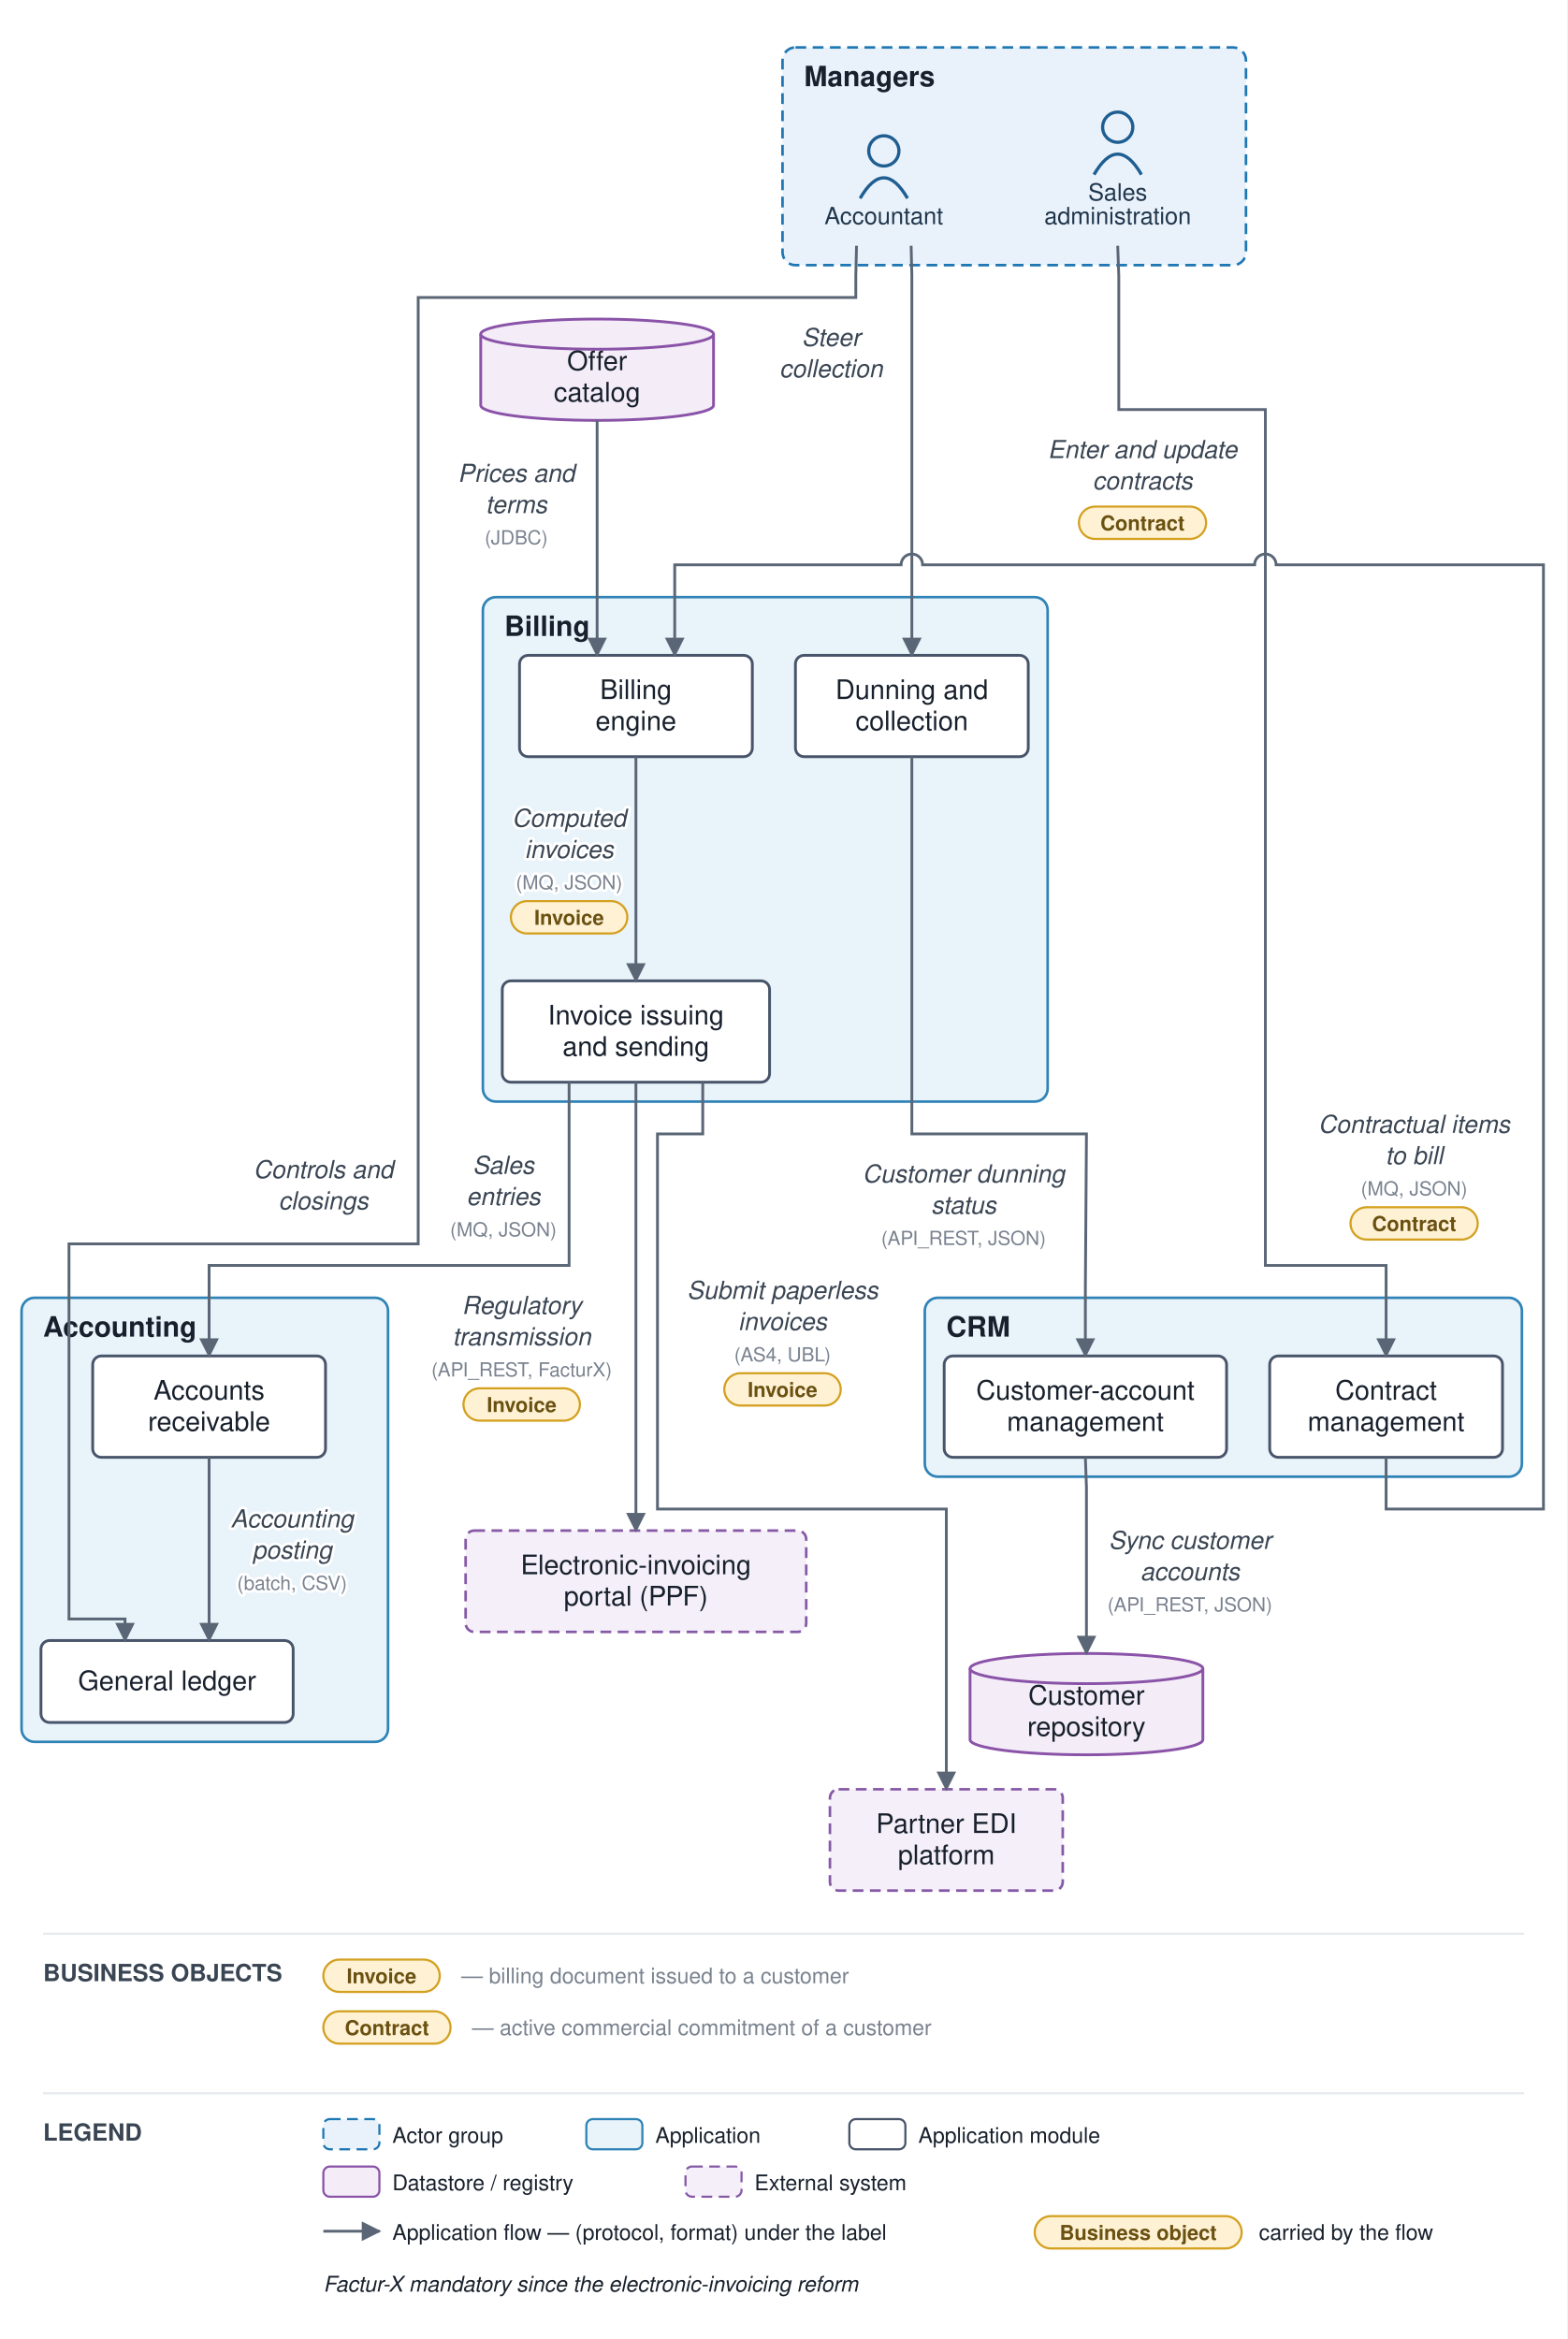
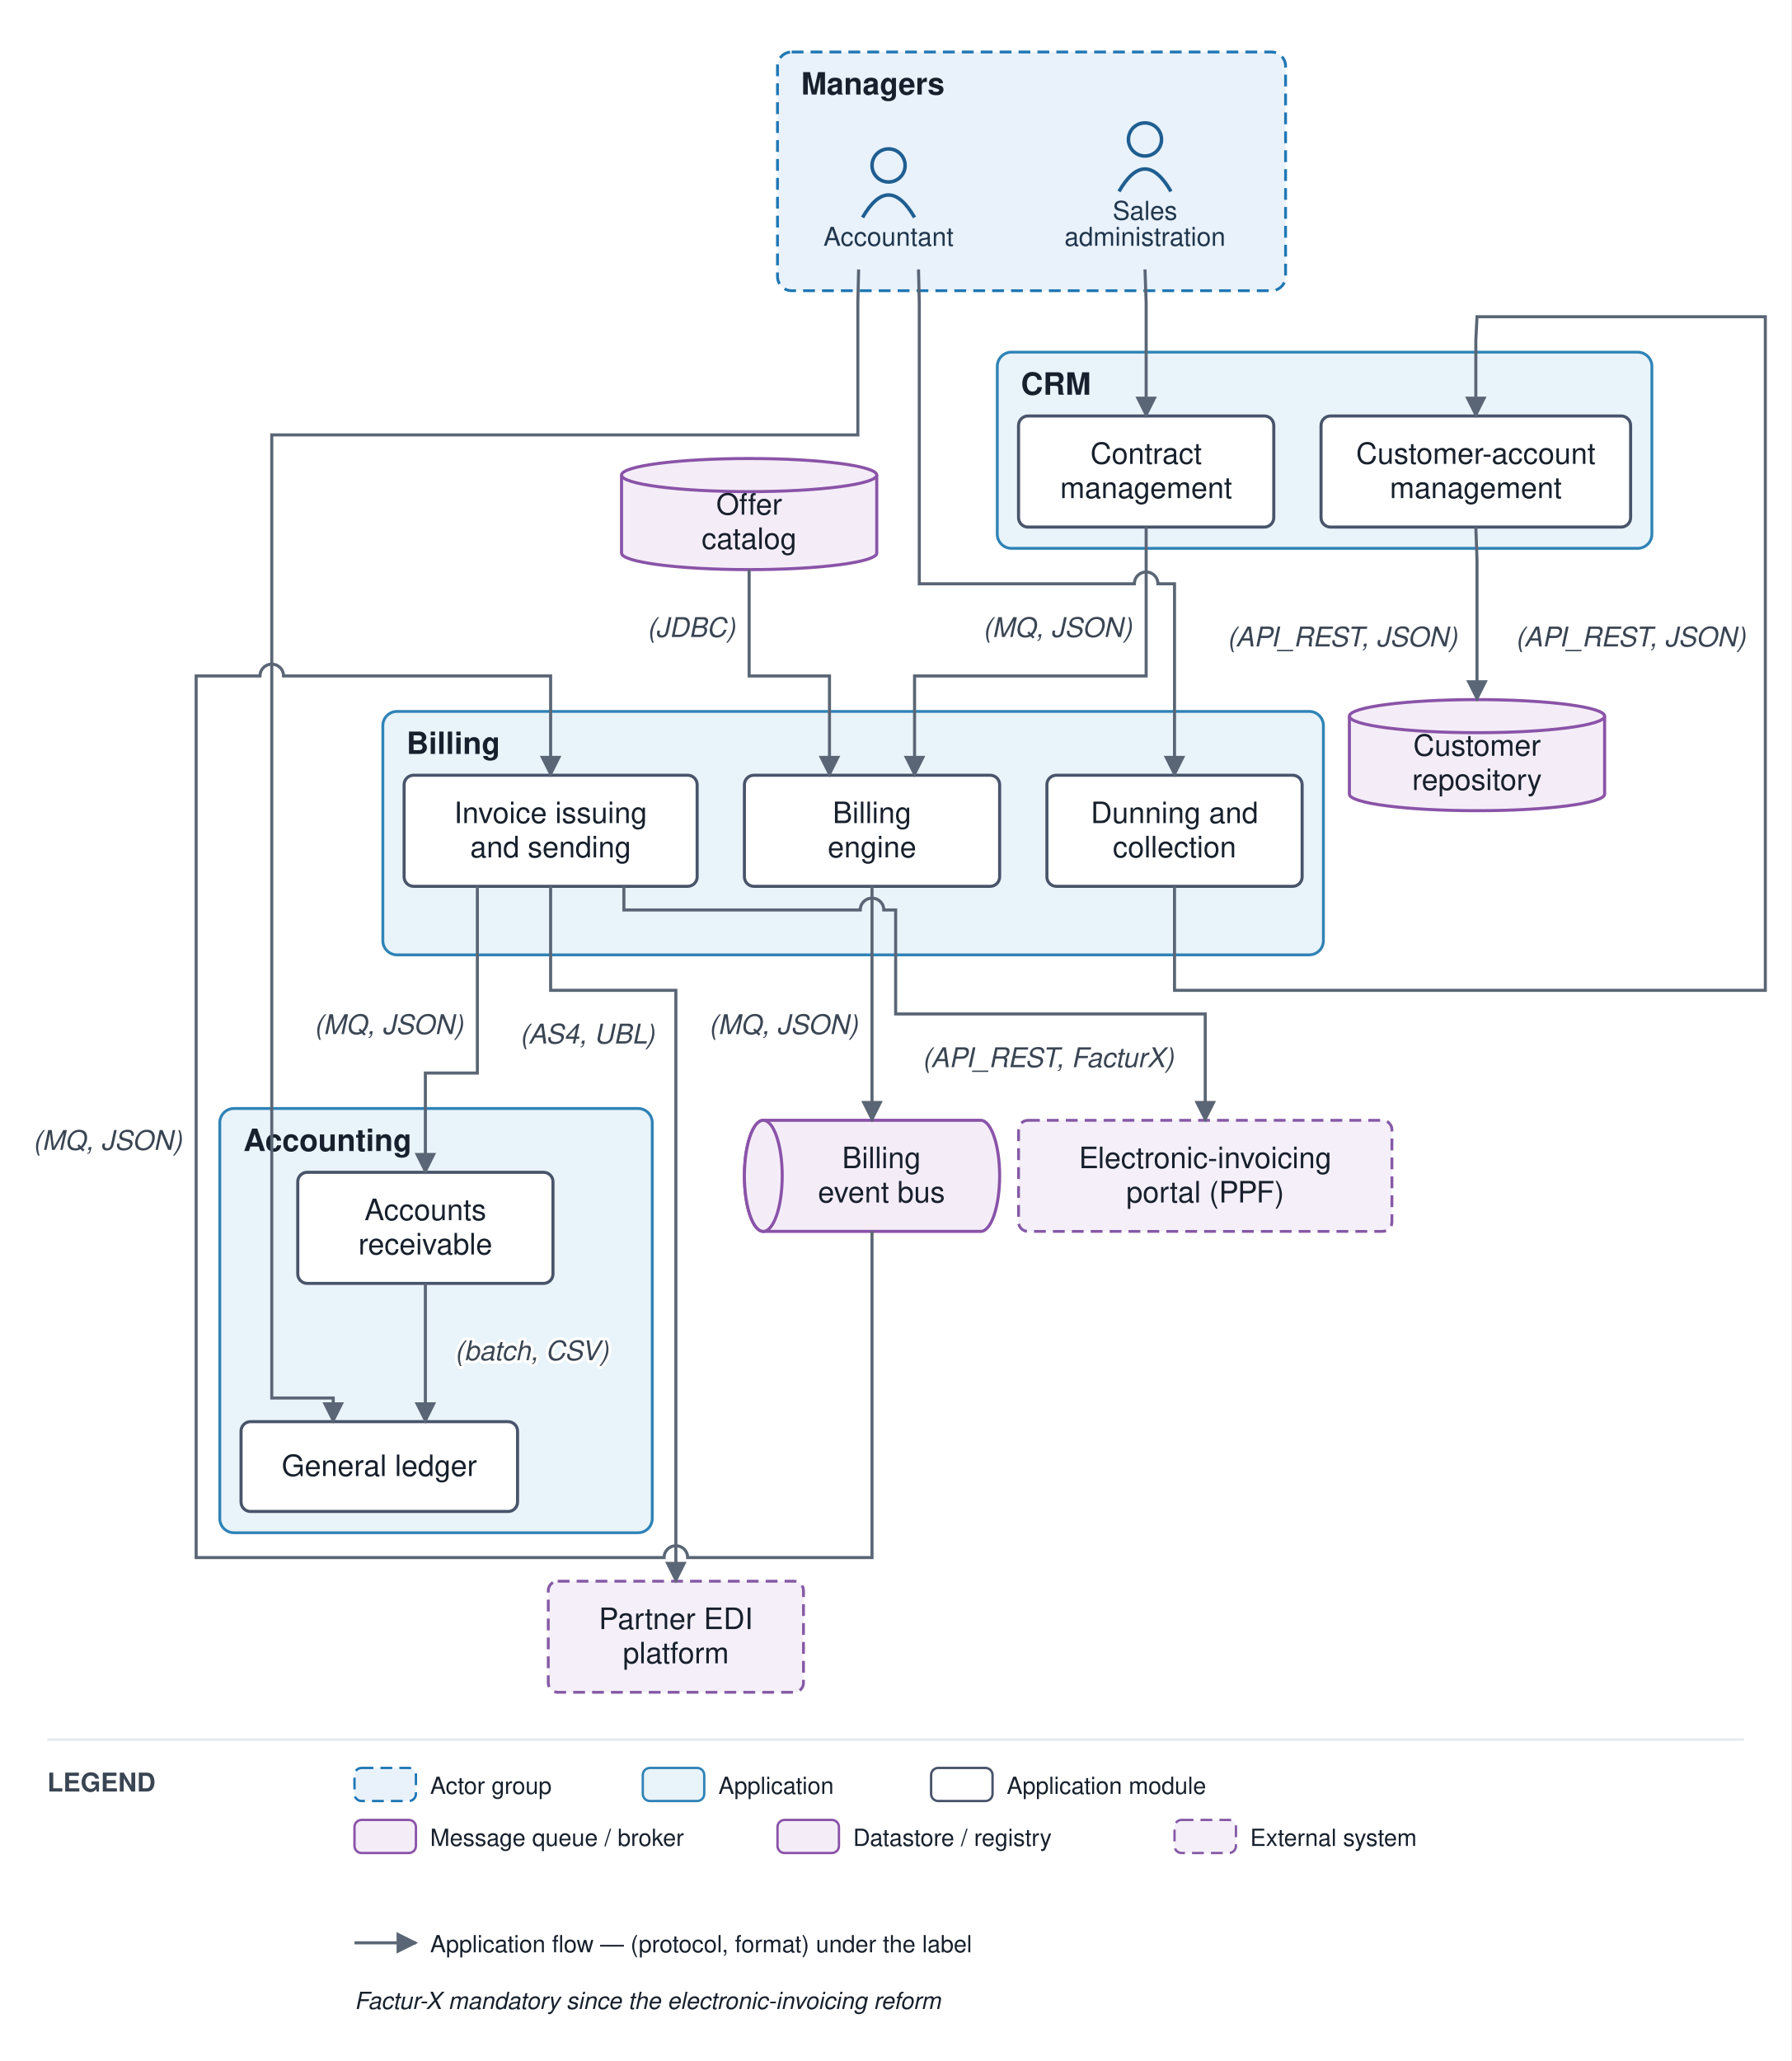
- <svg xmlns="http://www.w3.org/2000/svg" viewBox="0 0 727 1085" font-family="Helvetica,Arial,sans-serif">
+ <svg xmlns="http://www.w3.org/2000/svg" viewBox="0 0 758 872" font-family="Helvetica,Arial,sans-serif">
  <defs>
    <marker id="arr" viewBox="0 0 10 10" refX="9" refY="5" markerWidth="7" markerHeight="7" orient="auto-start-reverse">
      <path d="M0,0 L10,5 L0,10 z" fill="#5a6675" />
    </marker>
  </defs>
-   <rect width="727" height="1085" fill="#ffffff" />
-   <rect x="363" y="22" width="215" height="101" rx="6" fill="#e9f2fb" stroke="#1f77b4" stroke-width="1.2" stroke-dasharray="5 3" />
-   <text x="373" y="40" font-size="13" font-weight="bold" fill="#17202c">Managers</text>
-   <rect x="429" y="602" width="277" height="83" rx="6" fill="#e9f3fa" stroke="#2f83b6" stroke-width="1.2" />
-   <text x="439" y="620" font-size="13" font-weight="bold" fill="#17202c">CRM</text>
-   <rect x="224" y="277" width="262" height="234" rx="6" fill="#e9f3fa" stroke="#2f83b6" stroke-width="1.2" />
-   <text x="234" y="295" font-size="13" font-weight="bold" fill="#17202c">Billing</text>
-   <rect x="10" y="602" width="170" height="206" rx="6" fill="#e9f3fa" stroke="#2f83b6" stroke-width="1.2" />
-   <text x="20" y="620" font-size="13" font-weight="bold" fill="#17202c">Accounting</text>
-   <circle cx="410" cy="70" r="7" fill="none" stroke="#1f5e91" stroke-width="1.5" />
-   <path d="M 399 92 q 11 -19 22 0" fill="none" stroke="#1f5e91" stroke-width="1.5" />
-   <text x="410" y="104" font-size="11" text-anchor="middle" fill="#20364c">Accountant</text>
-   <circle cx="518.5" cy="59" r="7" fill="none" stroke="#1f5e91" stroke-width="1.5" />
-   <path d="M 507.5 81 q 11 -19 22 0" fill="none" stroke="#1f5e91" stroke-width="1.5" />
-   <text x="518.5" y="93" font-size="11" text-anchor="middle" fill="#20364c">Sales</text>
-   <text x="518.5" y="104" font-size="11" text-anchor="middle" fill="#20364c">administration</text>
-   <rect x="438" y="629" width="131" height="47" rx="4" fill="#ffffff" stroke="#48546a" stroke-width="1.3" />
-   <text x="503.5" y="649.25" font-size="12.5" text-anchor="middle" fill="#17202c">Customer-account</text>
-   <text x="503.5" y="663.75" font-size="12.5" text-anchor="middle" fill="#17202c">management</text>
-   <rect x="589" y="629" width="108" height="47" rx="4" fill="#ffffff" stroke="#48546a" stroke-width="1.3" />
-   <text x="643" y="649.25" font-size="12.5" text-anchor="middle" fill="#17202c">Contract</text>
-   <text x="643" y="663.75" font-size="12.5" text-anchor="middle" fill="#17202c">management</text>
-   <rect x="241" y="304" width="108" height="47" rx="4" fill="#ffffff" stroke="#48546a" stroke-width="1.3" />
-   <text x="295" y="324.25" font-size="12.5" text-anchor="middle" fill="#17202c">Billing</text>
-   <text x="295" y="338.75" font-size="12.5" text-anchor="middle" fill="#17202c">engine</text>
-   <rect x="233" y="455" width="124" height="47" rx="4" fill="#ffffff" stroke="#48546a" stroke-width="1.3" />
-   <text x="295" y="475.25" font-size="12.5" text-anchor="middle" fill="#17202c">Invoice issuing</text>
-   <text x="295" y="489.75" font-size="12.5" text-anchor="middle" fill="#17202c">and sending</text>
-   <rect x="369" y="304" width="108" height="47" rx="4" fill="#ffffff" stroke="#48546a" stroke-width="1.3" />
-   <text x="423" y="324.25" font-size="12.5" text-anchor="middle" fill="#17202c">Dunning and</text>
-   <text x="423" y="338.75" font-size="12.5" text-anchor="middle" fill="#17202c">collection</text>
-   <rect x="19" y="761" width="117" height="38" rx="4" fill="#ffffff" stroke="#48546a" stroke-width="1.3" />
-   <text x="77.5" y="784" font-size="12.5" text-anchor="middle" fill="#17202c">General ledger</text>
-   <rect x="43" y="629" width="108" height="47" rx="4" fill="#ffffff" stroke="#48546a" stroke-width="1.3" />
-   <text x="97" y="649.25" font-size="12.5" text-anchor="middle" fill="#17202c">Accounts</text>
-   <text x="97" y="663.75" font-size="12.5" text-anchor="middle" fill="#17202c">receivable</text>
-   <path d="M 450 774 v 33 a 54 7 0 0 0 108 0 v -33" fill="#f4edf8" stroke="#8a53a8" stroke-width="1.3" />
-   <ellipse cx="504" cy="774" rx="54" ry="7" fill="#f4edf8" stroke="#8a53a8" stroke-width="1.3" />
-   <text x="504" y="790.75" font-size="12.5" text-anchor="middle" fill="#17202c">Customer</text>
-   <text x="504" y="805.25" font-size="12.5" text-anchor="middle" fill="#17202c">repository</text>
-   <path d="M 223 155 v 33 a 54 7 0 0 0 108 0 v -33" fill="#f4edf8" stroke="#8a53a8" stroke-width="1.3" />
-   <ellipse cx="277" cy="155" rx="54" ry="7" fill="#f4edf8" stroke="#8a53a8" stroke-width="1.3" />
-   <text x="277" y="171.75" font-size="12.5" text-anchor="middle" fill="#17202c">Offer</text>
-   <text x="277" y="186.25" font-size="12.5" text-anchor="middle" fill="#17202c">catalog</text>
-   <rect x="385" y="830" width="108" height="47" rx="4" fill="#f4eff8" stroke="#8659a6" stroke-width="1.2" stroke-dasharray="5 3" />
-   <text x="439" y="850.25" font-size="12.5" text-anchor="middle" fill="#17202c">Partner EDI</text>
-   <text x="439" y="864.75" font-size="12.5" text-anchor="middle" fill="#17202c">platform</text>
-   <rect x="216" y="710" width="158" height="47" rx="4" fill="#f4eff8" stroke="#8659a6" stroke-width="1.2" stroke-dasharray="5 3" />
-   <text x="295" y="730.25" font-size="12.5" text-anchor="middle" fill="#17202c">Electronic-invoicing</text>
-   <text x="295" y="744.75" font-size="12.5" text-anchor="middle" fill="#17202c">portal (PPF)</text>
-   <path d="M 518.5 114 L 519 128 L 519 190 L 587 190 L 587 587 L 643 587 L 643 629" fill="none" stroke="#5a6675" stroke-width="1.3" marker-end="url(#arr)" />
-   <text x="530" y="212.5" font-size="11.5" text-anchor="middle" fill="#3a4553" font-style="italic" stroke="#ffffff" stroke-width="2.5" paint-order="stroke" stroke-linejoin="round">Enter and update</text>
-   <text x="530" y="227" font-size="11.5" text-anchor="middle" fill="#3a4553" font-style="italic" stroke="#ffffff" stroke-width="2.5" paint-order="stroke" stroke-linejoin="round">contracts</text>
-   <rect x="500.5" y="235" width="59" height="15" rx="7.5" fill="#fff2d4" stroke="#d3a01f" stroke-width="1" />
-   <text x="530" y="246" font-size="9.5" text-anchor="middle" fill="#6a5111" font-weight="bold">Contract</text>
-   <path d="M 503.5 676 L 504 690 L 504 767" fill="none" stroke="#5a6675" stroke-width="1.3" marker-end="url(#arr)" />
-   <text x="552" y="718.5" font-size="11.5" text-anchor="middle" fill="#3a4553" font-style="italic" stroke="#ffffff" stroke-width="2.5" paint-order="stroke" stroke-linejoin="round">Sync customer</text>
-   <text x="552" y="733" font-size="11.5" text-anchor="middle" fill="#3a4553" font-style="italic" stroke="#ffffff" stroke-width="2.5" paint-order="stroke" stroke-linejoin="round">accounts</text>
-   <text x="552" y="747.5" font-size="9" text-anchor="middle" fill="#79828f" stroke="#ffffff" stroke-width="2.5" paint-order="stroke" stroke-linejoin="round">(API_REST, JSON)</text>
-   <path d="M 643 676 L 643 700 L 716 700 L 716 262 L 592 262 A 5 5 0 0 0 582 262 L 428 262 A 5 5 0 0 0 418 262 L 313 262 L 313 304" fill="none" stroke="#5a6675" stroke-width="1.3" marker-end="url(#arr)" />
-   <text x="656" y="525.5" font-size="11.5" text-anchor="middle" fill="#3a4553" font-style="italic" stroke="#ffffff" stroke-width="2.5" paint-order="stroke" stroke-linejoin="round">Contractual items</text>
-   <text x="656" y="540" font-size="11.5" text-anchor="middle" fill="#3a4553" font-style="italic" stroke="#ffffff" stroke-width="2.5" paint-order="stroke" stroke-linejoin="round">to bill</text>
-   <text x="656" y="554.5" font-size="9" text-anchor="middle" fill="#79828f" stroke="#ffffff" stroke-width="2.5" paint-order="stroke" stroke-linejoin="round">(MQ, JSON)</text>
-   <rect x="626.5" y="560" width="59" height="15" rx="7.5" fill="#fff2d4" stroke="#d3a01f" stroke-width="1" />
-   <text x="656" y="571" font-size="9.5" text-anchor="middle" fill="#6a5111" font-weight="bold">Contract</text>
-   <path d="M 277 195 L 277 304" fill="none" stroke="#5a6675" stroke-width="1.3" marker-end="url(#arr)" />
-   <text x="239.5" y="223.5" font-size="11.5" text-anchor="middle" fill="#3a4553" font-style="italic" stroke="#ffffff" stroke-width="2.5" paint-order="stroke" stroke-linejoin="round">Prices and</text>
-   <text x="239.5" y="238" font-size="11.5" text-anchor="middle" fill="#3a4553" font-style="italic" stroke="#ffffff" stroke-width="2.5" paint-order="stroke" stroke-linejoin="round">terms</text>
-   <text x="239.5" y="252.5" font-size="9" text-anchor="middle" fill="#79828f" stroke="#ffffff" stroke-width="2.5" paint-order="stroke" stroke-linejoin="round">(JDBC)</text>
-   <path d="M 295 351 L 295 455" fill="none" stroke="#5a6675" stroke-width="1.3" marker-end="url(#arr)" />
-   <text x="264" y="383.5" font-size="11.5" text-anchor="middle" fill="#3a4553" font-style="italic" stroke="#ffffff" stroke-width="2.5" paint-order="stroke" stroke-linejoin="round">Computed</text>
-   <text x="264" y="398" font-size="11.5" text-anchor="middle" fill="#3a4553" font-style="italic" stroke="#ffffff" stroke-width="2.5" paint-order="stroke" stroke-linejoin="round">invoices</text>
-   <text x="264" y="412.5" font-size="9" text-anchor="middle" fill="#79828f" stroke="#ffffff" stroke-width="2.5" paint-order="stroke" stroke-linejoin="round">(MQ, JSON)</text>
-   <rect x="237" y="418" width="54" height="15" rx="7.5" fill="#fff2d4" stroke="#d3a01f" stroke-width="1" />
-   <text x="264" y="429" font-size="9.5" text-anchor="middle" fill="#6a5111" font-weight="bold">Invoice</text>
-   <path d="M 326 502 L 326 526 L 305 526 L 305 700 L 439 700 L 439 830" fill="none" stroke="#5a6675" stroke-width="1.3" marker-end="url(#arr)" />
-   <text x="363" y="602.5" font-size="11.5" text-anchor="middle" fill="#3a4553" font-style="italic" stroke="#ffffff" stroke-width="2.5" paint-order="stroke" stroke-linejoin="round">Submit paperless</text>
-   <text x="363" y="617" font-size="11.5" text-anchor="middle" fill="#3a4553" font-style="italic" stroke="#ffffff" stroke-width="2.5" paint-order="stroke" stroke-linejoin="round">invoices</text>
-   <text x="363" y="631.5" font-size="9" text-anchor="middle" fill="#79828f" stroke="#ffffff" stroke-width="2.5" paint-order="stroke" stroke-linejoin="round">(AS4, UBL)</text>
-   <rect x="336" y="637" width="54" height="15" rx="7.5" fill="#fff2d4" stroke="#d3a01f" stroke-width="1" />
-   <text x="363" y="648" font-size="9.5" text-anchor="middle" fill="#6a5111" font-weight="bold">Invoice</text>
-   <path d="M 295 502 L 295 710" fill="none" stroke="#5a6675" stroke-width="1.3" marker-end="url(#arr)" />
-   <text x="242" y="609.5" font-size="11.5" text-anchor="middle" fill="#3a4553" font-style="italic" stroke="#ffffff" stroke-width="2.5" paint-order="stroke" stroke-linejoin="round">Regulatory</text>
-   <text x="242" y="624" font-size="11.5" text-anchor="middle" fill="#3a4553" font-style="italic" stroke="#ffffff" stroke-width="2.5" paint-order="stroke" stroke-linejoin="round">transmission</text>
-   <text x="242" y="638.5" font-size="9" text-anchor="middle" fill="#79828f" stroke="#ffffff" stroke-width="2.5" paint-order="stroke" stroke-linejoin="round">(API_REST, FacturX)</text>
-   <rect x="215" y="644" width="54" height="15" rx="7.5" fill="#fff2d4" stroke="#d3a01f" stroke-width="1" />
-   <text x="242" y="655" font-size="9.5" text-anchor="middle" fill="#6a5111" font-weight="bold">Invoice</text>
-   <path d="M 264 502 L 264 587 L 97 587 L 97 629" fill="none" stroke="#5a6675" stroke-width="1.3" marker-end="url(#arr)" />
-   <text x="233.5" y="544.5" font-size="11.5" text-anchor="middle" fill="#3a4553" font-style="italic" stroke="#ffffff" stroke-width="2.5" paint-order="stroke" stroke-linejoin="round">Sales</text>
-   <text x="233.5" y="559" font-size="11.5" text-anchor="middle" fill="#3a4553" font-style="italic" stroke="#ffffff" stroke-width="2.5" paint-order="stroke" stroke-linejoin="round">entries</text>
-   <text x="233.5" y="573.5" font-size="9" text-anchor="middle" fill="#79828f" stroke="#ffffff" stroke-width="2.5" paint-order="stroke" stroke-linejoin="round">(MQ, JSON)</text>
-   <path d="M 423 351 L 423 526 L 504 526 L 503.5 597 L 503.5 629" fill="none" stroke="#5a6675" stroke-width="1.3" marker-end="url(#arr)" />
-   <text x="447" y="548.5" font-size="11.5" text-anchor="middle" fill="#3a4553" font-style="italic" stroke="#ffffff" stroke-width="2.5" paint-order="stroke" stroke-linejoin="round">Customer dunning</text>
-   <text x="447" y="563" font-size="11.5" text-anchor="middle" fill="#3a4553" font-style="italic" stroke="#ffffff" stroke-width="2.5" paint-order="stroke" stroke-linejoin="round">status</text>
-   <text x="447" y="577.5" font-size="9" text-anchor="middle" fill="#79828f" stroke="#ffffff" stroke-width="2.5" paint-order="stroke" stroke-linejoin="round">(API_REST, JSON)</text>
-   <path d="M 97 676 L 97 761" fill="none" stroke="#5a6675" stroke-width="1.3" marker-end="url(#arr)" />
-   <text x="135.5" y="708.5" font-size="11.5" text-anchor="middle" fill="#3a4553" font-style="italic" stroke="#ffffff" stroke-width="2.5" paint-order="stroke" stroke-linejoin="round">Accounting</text>
-   <text x="135.5" y="723" font-size="11.5" text-anchor="middle" fill="#3a4553" font-style="italic" stroke="#ffffff" stroke-width="2.5" paint-order="stroke" stroke-linejoin="round">posting</text>
-   <text x="135.5" y="737.5" font-size="9" text-anchor="middle" fill="#79828f" stroke="#ffffff" stroke-width="2.5" paint-order="stroke" stroke-linejoin="round">(batch, CSV)</text>
-   <path d="M 397.333 114 L 397 128 L 397 138 L 194 138 L 194 577 L 32 577 L 32 751 L 58 751 L 58 761" fill="none" stroke="#5a6675" stroke-width="1.3" marker-end="url(#arr)" />
-   <text x="150" y="546.5" font-size="11.5" text-anchor="middle" fill="#3a4553" font-style="italic" stroke="#ffffff" stroke-width="2.5" paint-order="stroke" stroke-linejoin="round">Controls and</text>
-   <text x="150" y="561" font-size="11.5" text-anchor="middle" fill="#3a4553" font-style="italic" stroke="#ffffff" stroke-width="2.5" paint-order="stroke" stroke-linejoin="round">closings</text>
-   <path d="M 422.667 114 L 423 128 L 423 304" fill="none" stroke="#5a6675" stroke-width="1.3" marker-end="url(#arr)" />
-   <text x="385.5" y="160.5" font-size="11.5" text-anchor="middle" fill="#3a4553" font-style="italic" stroke="#ffffff" stroke-width="2.5" paint-order="stroke" stroke-linejoin="round">Steer</text>
-   <text x="385.5" y="175" font-size="11.5" text-anchor="middle" fill="#3a4553" font-style="italic" stroke="#ffffff" stroke-width="2.5" paint-order="stroke" stroke-linejoin="round">collection</text>
-   <line x1="20" y1="897" x2="707" y2="897" stroke="#e6e9ee" stroke-width="1" />
-   <text x="20" y="919" font-size="11" font-weight="bold" fill="#3a4553">BUSINESS OBJECTS</text>
-   <rect x="150" y="909" width="54" height="15" rx="7.5" fill="#fff2d4" stroke="#d3a01f" />
-   <text x="177" y="920" font-size="9.5" text-anchor="middle" fill="#6a5111" font-weight="bold">Invoice</text>
-   <text x="214" y="920" font-size="10" fill="#79828f">— billing document issued to a customer</text>
-   <rect x="150" y="933" width="59" height="15" rx="7.5" fill="#fff2d4" stroke="#d3a01f" />
-   <text x="179.5" y="944" font-size="9.5" text-anchor="middle" fill="#6a5111" font-weight="bold">Contract</text>
-   <text x="219" y="944" font-size="10" fill="#79828f">— active commercial commitment of a customer</text>
-   <line x1="20" y1="971" x2="707" y2="971" stroke="#e6e9ee" stroke-width="1" />
-   <text x="20" y="993" font-size="11" font-weight="bold" fill="#3a4553">LEGEND</text>
-   <rect x="150" y="983" width="26" height="14" rx="3" fill="#e9f2fb" stroke="#1f77b4" stroke-dasharray="5 3" />
-   <text x="182" y="994" font-size="10" fill="#17202c">Actor group</text>
-   <rect x="272" y="983" width="26" height="14" rx="3" fill="#e9f3fa" stroke="#2f83b6" />
-   <text x="304" y="994" font-size="10" fill="#17202c">Application</text>
-   <rect x="394" y="983" width="26" height="14" rx="3" fill="#ffffff" stroke="#48546a" />
-   <text x="426" y="994" font-size="10" fill="#17202c">Application module</text>
-   <rect x="150" y="1005" width="26" height="14" rx="3" fill="#f4edf8" stroke="#8a53a8" />
-   <text x="182" y="1016" font-size="10" fill="#17202c">Datastore / registry</text>
-   <rect x="318" y="1005" width="26" height="14" rx="3" fill="#f4eff8" stroke="#8659a6" stroke-dasharray="5 3" />
-   <text x="350" y="1016" font-size="10" fill="#17202c">External system</text>
-   <line x1="150" y1="1035" x2="176" y2="1035" stroke="#5a6675" stroke-width="1.3" marker-end="url(#arr)" />
-   <text x="182" y="1039" font-size="10" fill="#17202c">Application flow — (protocol, format) under the label</text>
-   <rect x="480" y="1028" width="96" height="15" rx="7.5" fill="#fff2d4" stroke="#d3a01f" />
-   <text x="528" y="1039" font-size="9.5" text-anchor="middle" fill="#6a5111" font-weight="bold">Business object</text>
-   <text x="584" y="1039" font-size="10" fill="#17202c">carried by the flow</text>
-   <text x="150" y="1063" font-size="10" fill="#17202c" font-style="italic">Factur-X mandatory since the electronic-invoicing reform</text>
+   <rect width="758" height="872" fill="#ffffff" />
+   <rect x="329" y="22" width="215" height="101" rx="6" fill="#e9f2fb" stroke="#1f77b4" stroke-width="1.2" stroke-dasharray="5 3" />
+   <text x="339" y="40" font-size="13" font-weight="bold" fill="#17202c">Managers</text>
+   <rect x="422" y="149" width="277" height="83" rx="6" fill="#e9f3fa" stroke="#2f83b6" stroke-width="1.2" />
+   <text x="432" y="167" font-size="13" font-weight="bold" fill="#17202c">CRM</text>
+   <rect x="162" y="301" width="398" height="103" rx="6" fill="#e9f3fa" stroke="#2f83b6" stroke-width="1.2" />
+   <text x="172" y="319" font-size="13" font-weight="bold" fill="#17202c">Billing</text>
+   <rect x="93" y="469" width="183" height="179.5" rx="6" fill="#e9f3fa" stroke="#2f83b6" stroke-width="1.2" />
+   <text x="103" y="487" font-size="13" font-weight="bold" fill="#17202c">Accounting</text>
+   <circle cx="376" cy="70" r="7" fill="none" stroke="#1f5e91" stroke-width="1.5" />
+   <path d="M 365 92 q 11 -19 22 0" fill="none" stroke="#1f5e91" stroke-width="1.5" />
+   <text x="376" y="104" font-size="11" text-anchor="middle" fill="#20364c">Accountant</text>
+   <circle cx="484.5" cy="59" r="7" fill="none" stroke="#1f5e91" stroke-width="1.5" />
+   <path d="M 473.5 81 q 11 -19 22 0" fill="none" stroke="#1f5e91" stroke-width="1.5" />
+   <text x="484.5" y="93" font-size="11" text-anchor="middle" fill="#20364c">Sales</text>
+   <text x="484.5" y="104" font-size="11" text-anchor="middle" fill="#20364c">administration</text>
+   <rect x="559" y="176" width="131" height="47" rx="4" fill="#ffffff" stroke="#48546a" stroke-width="1.3" />
+   <text x="624.5" y="196.25" font-size="12.5" text-anchor="middle" fill="#17202c">Customer-account</text>
+   <text x="624.5" y="210.75" font-size="12.5" text-anchor="middle" fill="#17202c">management</text>
+   <rect x="431" y="176" width="108" height="47" rx="4" fill="#ffffff" stroke="#48546a" stroke-width="1.3" />
+   <text x="485" y="196.25" font-size="12.5" text-anchor="middle" fill="#17202c">Contract</text>
+   <text x="485" y="210.75" font-size="12.5" text-anchor="middle" fill="#17202c">management</text>
+   <rect x="315" y="328" width="108" height="47" rx="4" fill="#ffffff" stroke="#48546a" stroke-width="1.3" />
+   <text x="369" y="348.25" font-size="12.5" text-anchor="middle" fill="#17202c">Billing</text>
+   <text x="369" y="362.75" font-size="12.5" text-anchor="middle" fill="#17202c">engine</text>
+   <rect x="171" y="328" width="124" height="47" rx="4" fill="#ffffff" stroke="#48546a" stroke-width="1.3" />
+   <text x="233" y="348.25" font-size="12.5" text-anchor="middle" fill="#17202c">Invoice issuing</text>
+   <text x="233" y="362.75" font-size="12.5" text-anchor="middle" fill="#17202c">and sending</text>
+   <rect x="443" y="328" width="108" height="47" rx="4" fill="#ffffff" stroke="#48546a" stroke-width="1.3" />
+   <text x="497" y="348.25" font-size="12.5" text-anchor="middle" fill="#17202c">Dunning and</text>
+   <text x="497" y="362.75" font-size="12.5" text-anchor="middle" fill="#17202c">collection</text>
+   <rect x="102" y="601.5" width="117" height="38" rx="4" fill="#ffffff" stroke="#48546a" stroke-width="1.3" />
+   <text x="160.5" y="624.5" font-size="12.5" text-anchor="middle" fill="#17202c">General ledger</text>
+   <rect x="126" y="496" width="108" height="47" rx="4" fill="#ffffff" stroke="#48546a" stroke-width="1.3" />
+   <text x="180" y="516.25" font-size="12.5" text-anchor="middle" fill="#17202c">Accounts</text>
+   <text x="180" y="530.75" font-size="12.5" text-anchor="middle" fill="#17202c">receivable</text>
+   <path d="M 323 474 h 92 a 8 23.5 0 0 1 0 47 h -92 a 8 23.5 0 0 1 0 -47" fill="#f4edf8" stroke="#8a53a8" stroke-width="1.3" />
+   <ellipse cx="323" cy="497.5" rx="8" ry="23.5" fill="#f4edf8" stroke="#8a53a8" stroke-width="1.3" />
+   <text x="373" y="494.25" font-size="12.5" text-anchor="middle" fill="#17202c">Billing</text>
+   <text x="373" y="508.75" font-size="12.5" text-anchor="middle" fill="#17202c">event bus</text>
+   <path d="M 571 303 v 33 a 54 7 0 0 0 108 0 v -33" fill="#f4edf8" stroke="#8a53a8" stroke-width="1.3" />
+   <ellipse cx="625" cy="303" rx="54" ry="7" fill="#f4edf8" stroke="#8a53a8" stroke-width="1.3" />
+   <text x="625" y="319.75" font-size="12.5" text-anchor="middle" fill="#17202c">Customer</text>
+   <text x="625" y="334.25" font-size="12.5" text-anchor="middle" fill="#17202c">repository</text>
+   <path d="M 263 201 v 33 a 54 7 0 0 0 108 0 v -33" fill="#f4edf8" stroke="#8a53a8" stroke-width="1.3" />
+   <ellipse cx="317" cy="201" rx="54" ry="7" fill="#f4edf8" stroke="#8a53a8" stroke-width="1.3" />
+   <text x="317" y="217.75" font-size="12.5" text-anchor="middle" fill="#17202c">Offer</text>
+   <text x="317" y="232.25" font-size="12.5" text-anchor="middle" fill="#17202c">catalog</text>
+   <rect x="232" y="669" width="108" height="47" rx="4" fill="#f4eff8" stroke="#8659a6" stroke-width="1.2" stroke-dasharray="5 3" />
+   <text x="286" y="689.25" font-size="12.5" text-anchor="middle" fill="#17202c">Partner EDI</text>
+   <text x="286" y="703.75" font-size="12.5" text-anchor="middle" fill="#17202c">platform</text>
+   <rect x="431" y="474" width="158" height="47" rx="4" fill="#f4eff8" stroke="#8659a6" stroke-width="1.2" stroke-dasharray="5 3" />
+   <text x="510" y="494.25" font-size="12.5" text-anchor="middle" fill="#17202c">Electronic-invoicing</text>
+   <text x="510" y="508.75" font-size="12.5" text-anchor="middle" fill="#17202c">portal (PPF)</text>
+   <path d="M 484.5 114 L 485 128 L 485 176" fill="none" stroke="#5a6675" stroke-width="1.3" marker-end="url(#arr)" />
+   <path d="M 624.5 223 L 625 237 L 625 296" fill="none" stroke="#5a6675" stroke-width="1.3" marker-end="url(#arr)" />
+   <text x="568" y="273.5" font-size="11.5" text-anchor="middle" fill="#3a4553" font-style="italic" stroke="#ffffff" stroke-width="2.5" paint-order="stroke" stroke-linejoin="round">(API_REST, JSON)</text>
+   <path d="M 485 223 L 485 286 L 387 286 L 387 328" fill="none" stroke="#5a6675" stroke-width="1.3" marker-end="url(#arr)" />
+   <text x="447.5" y="269.5" font-size="11.5" text-anchor="middle" fill="#3a4553" font-style="italic" stroke="#ffffff" stroke-width="2.5" paint-order="stroke" stroke-linejoin="round">(MQ, JSON)</text>
+   <path d="M 317 241 L 317 286 L 351 286 L 351 328" fill="none" stroke="#5a6675" stroke-width="1.3" marker-end="url(#arr)" />
+   <text x="292.5" y="269.5" font-size="11.5" text-anchor="middle" fill="#3a4553" font-style="italic" stroke="#ffffff" stroke-width="2.5" paint-order="stroke" stroke-linejoin="round">(JDBC)</text>
+   <path d="M 369 375 L 369 474" fill="none" stroke="#5a6675" stroke-width="1.3" marker-end="url(#arr)" />
+   <text x="331.5" y="437.5" font-size="11.5" text-anchor="middle" fill="#3a4553" font-style="italic" stroke="#ffffff" stroke-width="2.5" paint-order="stroke" stroke-linejoin="round">(MQ, JSON)</text>
+   <path d="M 369 521 L 369 659 L 291 659 A 5 5 0 0 0 281 659 L 83 659 L 83 286 L 110 286 A 5 5 0 0 1 120 286 L 233 286 L 233 328" fill="none" stroke="#5a6675" stroke-width="1.3" marker-end="url(#arr)" />
+   <text x="45.5" y="486.5" font-size="11.5" text-anchor="middle" fill="#3a4553" font-style="italic" stroke="#ffffff" stroke-width="2.5" paint-order="stroke" stroke-linejoin="round">(MQ, JSON)</text>
+   <path d="M 233 375 L 233 419 L 286 419 L 286 669" fill="none" stroke="#5a6675" stroke-width="1.3" marker-end="url(#arr)" />
+   <text x="248.5" y="441.5" font-size="11.5" text-anchor="middle" fill="#3a4553" font-style="italic" stroke="#ffffff" stroke-width="2.5" paint-order="stroke" stroke-linejoin="round">(AS4, UBL)</text>
+   <path d="M 264 375 L 264 385 L 364 385 A 5 5 0 0 1 374 385 L 379 385 L 379 429 L 510 429 L 510 474" fill="none" stroke="#5a6675" stroke-width="1.3" marker-end="url(#arr)" />
+   <text x="443.5" y="451.5" font-size="11.5" text-anchor="middle" fill="#3a4553" font-style="italic" stroke="#ffffff" stroke-width="2.5" paint-order="stroke" stroke-linejoin="round">(API_REST, FacturX)</text>
+   <path d="M 202 375 L 202 454 L 180 454 L 180 496" fill="none" stroke="#5a6675" stroke-width="1.3" marker-end="url(#arr)" />
+   <text x="164.5" y="437.5" font-size="11.5" text-anchor="middle" fill="#3a4553" font-style="italic" stroke="#ffffff" stroke-width="2.5" paint-order="stroke" stroke-linejoin="round">(MQ, JSON)</text>
+   <path d="M 497 375 L 497 419 L 747 419 L 747 134 L 625 134 L 624.5 144 L 624.5 176" fill="none" stroke="#5a6675" stroke-width="1.3" marker-end="url(#arr)" />
+   <text x="690" y="273.5" font-size="11.5" text-anchor="middle" fill="#3a4553" font-style="italic" stroke="#ffffff" stroke-width="2.5" paint-order="stroke" stroke-linejoin="round">(API_REST, JSON)</text>
+   <path d="M 180 543 L 180 601.5" fill="none" stroke="#5a6675" stroke-width="1.3" marker-end="url(#arr)" />
+   <text x="225" y="575.5" font-size="11.5" text-anchor="middle" fill="#3a4553" font-style="italic" stroke="#ffffff" stroke-width="2.5" paint-order="stroke" stroke-linejoin="round">(batch, CSV)</text>
+   <path d="M 363.333 114 L 363 128 L 363 184 L 115 184 L 115 591.5 L 141 591.5 L 141 601.5" fill="none" stroke="#5a6675" stroke-width="1.3" marker-end="url(#arr)" />
+   <path d="M 388.667 114 L 389 128 L 389 247 L 480 247 A 5 5 0 0 1 490 247 L 497 247 L 497 328" fill="none" stroke="#5a6675" stroke-width="1.3" marker-end="url(#arr)" />
+   <line x1="20" y1="736" x2="738" y2="736" stroke="#e6e9ee" stroke-width="1" />
+   <text x="20" y="758" font-size="11" font-weight="bold" fill="#3a4553">LEGEND</text>
+   <rect x="150" y="748" width="26" height="14" rx="3" fill="#e9f2fb" stroke="#1f77b4" stroke-dasharray="5 3" />
+   <text x="182" y="759" font-size="10" fill="#17202c">Actor group</text>
+   <rect x="272" y="748" width="26" height="14" rx="3" fill="#e9f3fa" stroke="#2f83b6" />
+   <text x="304" y="759" font-size="10" fill="#17202c">Application</text>
+   <rect x="394" y="748" width="26" height="14" rx="3" fill="#ffffff" stroke="#48546a" />
+   <text x="426" y="759" font-size="10" fill="#17202c">Application module</text>
+   <rect x="150" y="770" width="26" height="14" rx="3" fill="#f4edf8" stroke="#8a53a8" />
+   <text x="182" y="781" font-size="10" fill="#17202c">Message queue / broker</text>
+   <rect x="329" y="770" width="26" height="14" rx="3" fill="#f4edf8" stroke="#8a53a8" />
+   <text x="361" y="781" font-size="10" fill="#17202c">Datastore / registry</text>
+   <rect x="497" y="770" width="26" height="14" rx="3" fill="#f4eff8" stroke="#8659a6" stroke-dasharray="5 3" />
+   <text x="529" y="781" font-size="10" fill="#17202c">External system</text>
+   <line x1="150" y1="822" x2="176" y2="822" stroke="#5a6675" stroke-width="1.3" marker-end="url(#arr)" />
+   <text x="182" y="826" font-size="10" fill="#17202c">Application flow — (protocol, format) under the label</text>
+   <text x="150" y="850" font-size="10" fill="#17202c" font-style="italic">Factur-X mandatory since the electronic-invoicing reform</text>
</svg>
